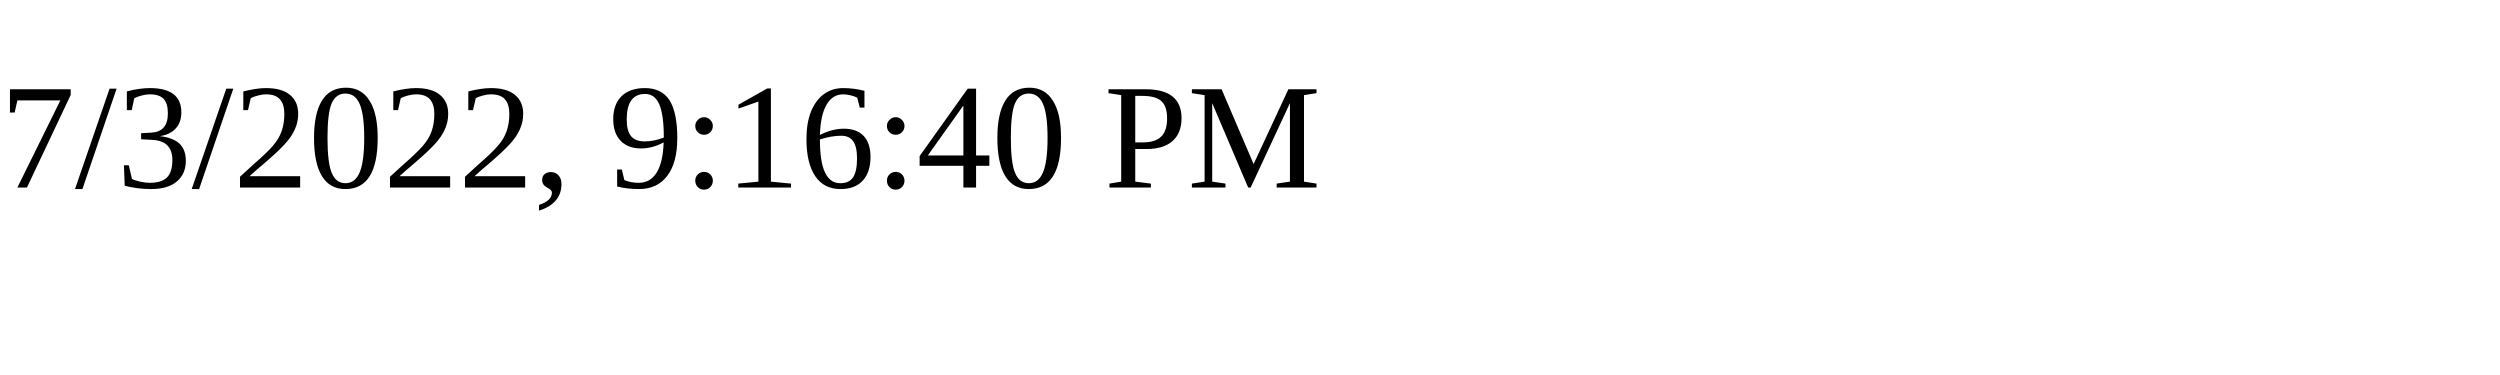
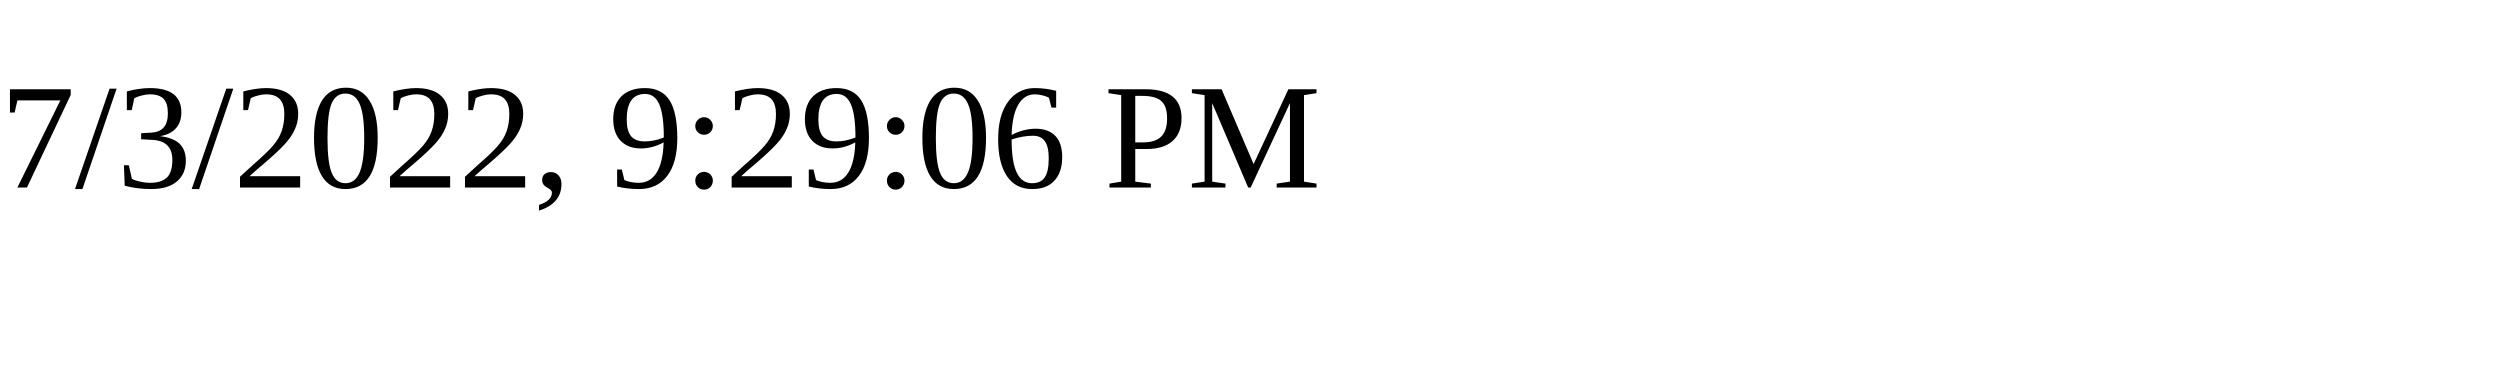
<svg xmlns="http://www.w3.org/2000/svg" height="30" width="200">
-   <text x="0" y="15">7/3/2022, 9:16:40 PM</text>
+   <text x="0" y="15">7/3/2022, 9:29:06 PM</text>
</svg>
